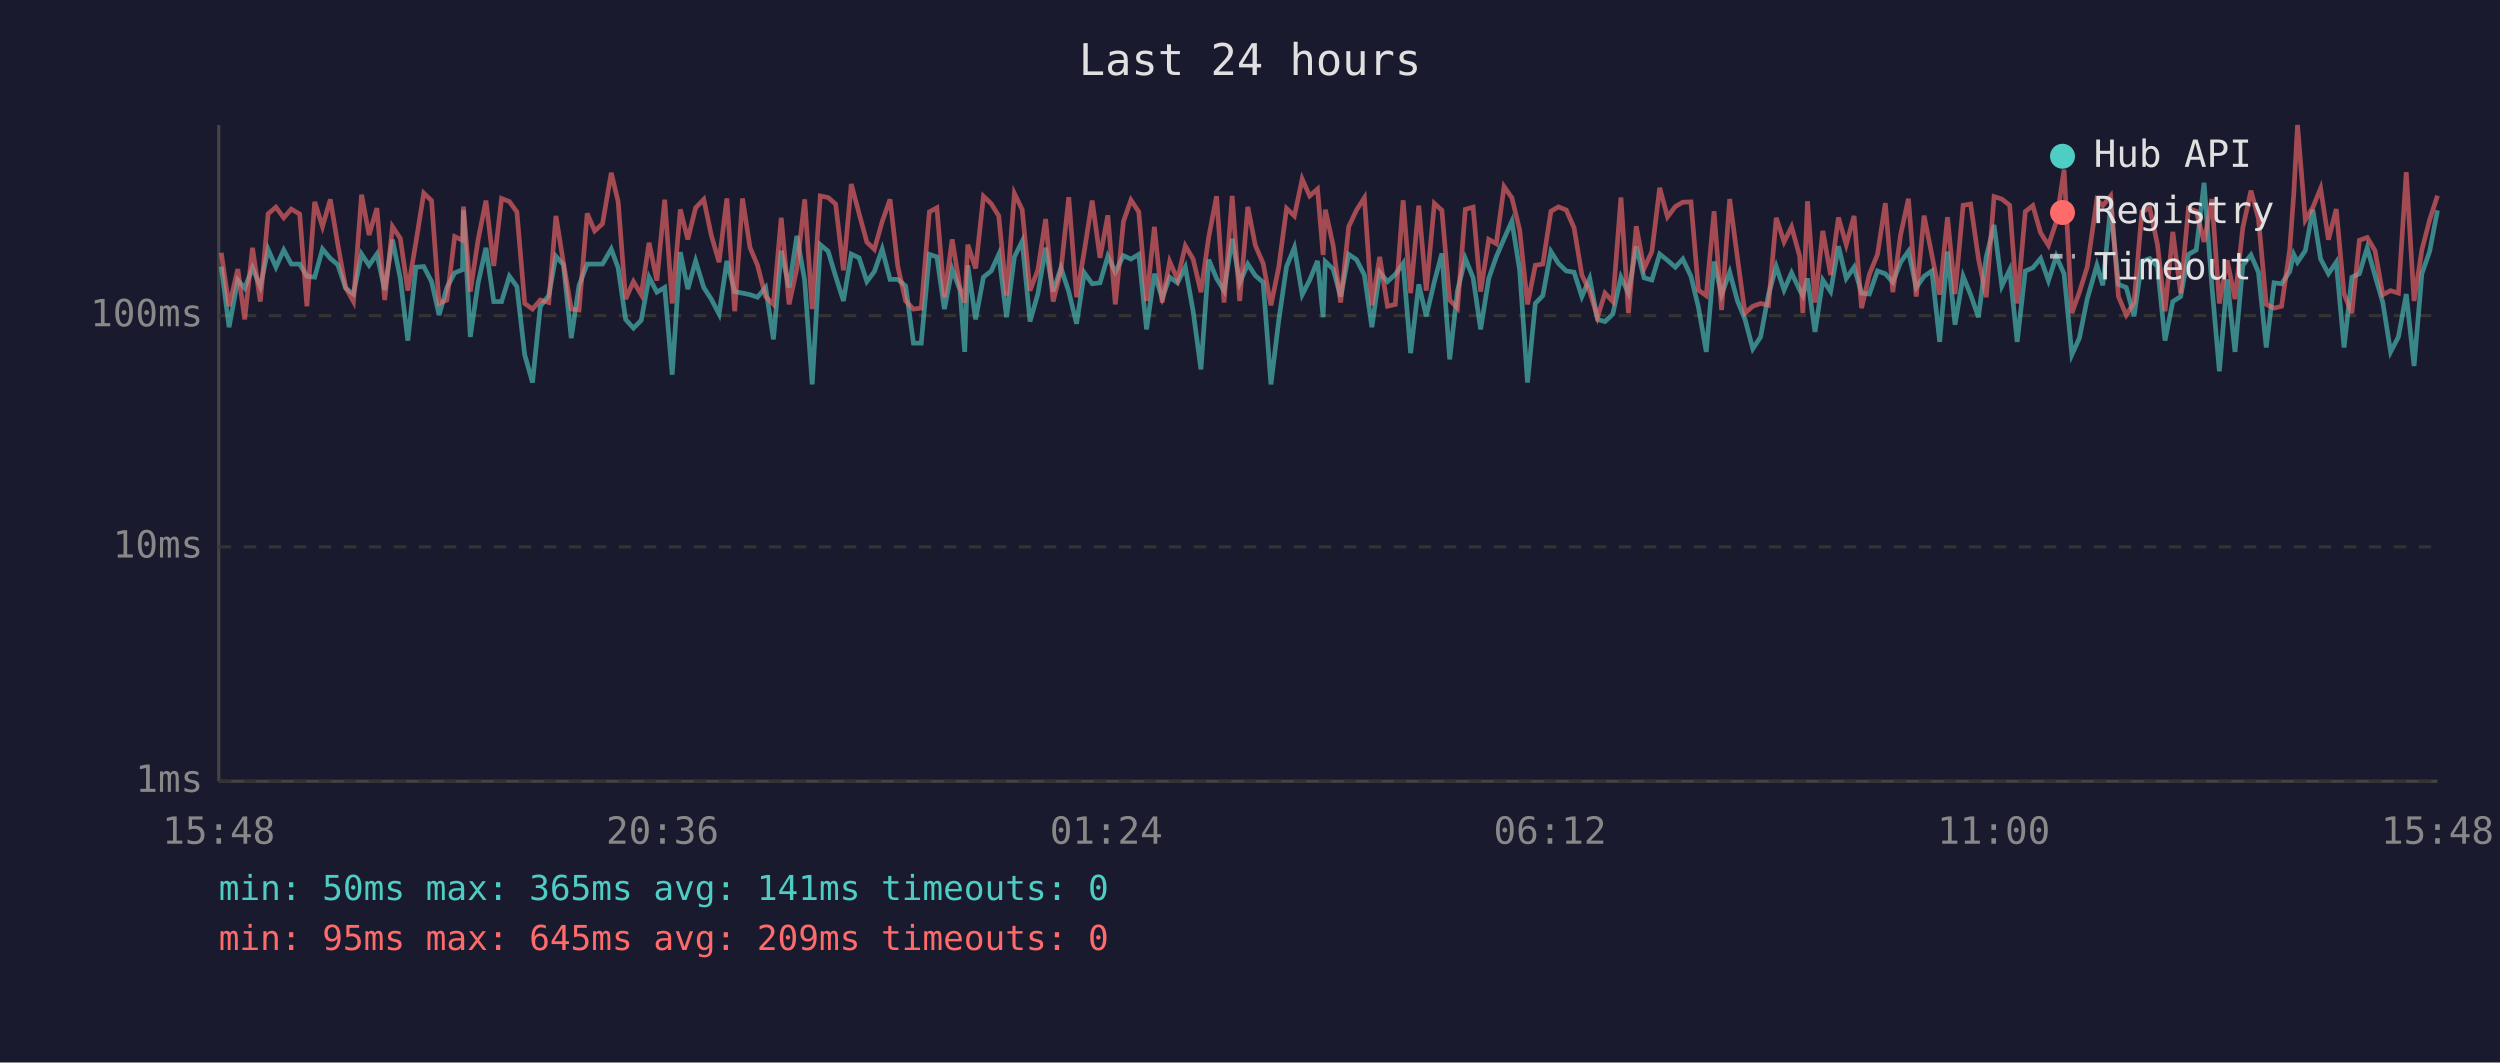
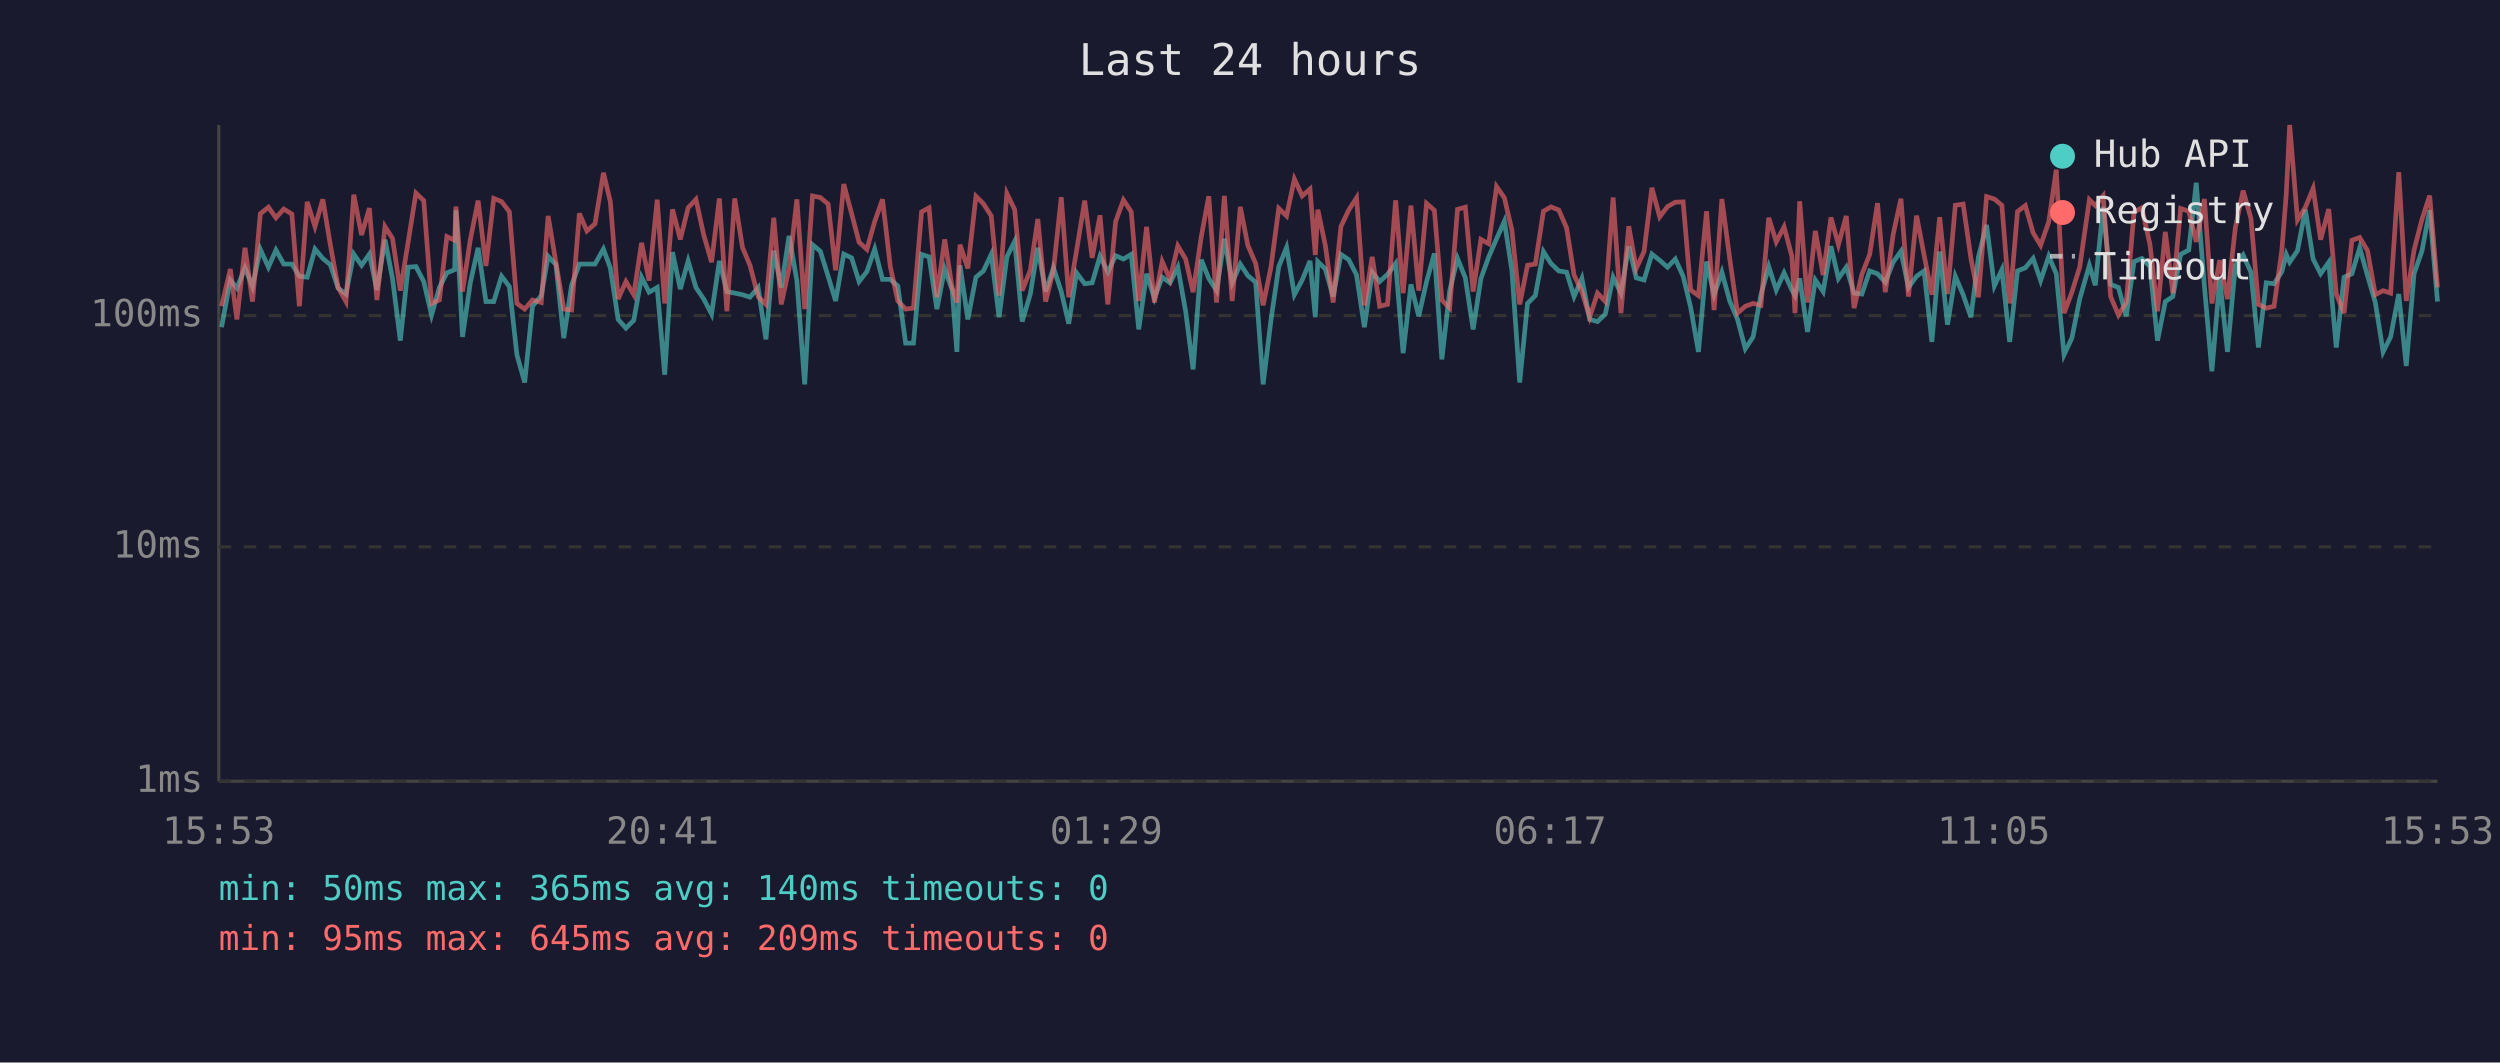
<svg xmlns="http://www.w3.org/2000/svg" viewBox="0 0 800 340" font-family="monospace" font-size="12">
  <rect width="800" height="340" fill="#1a1a2e" />
  <text x="400" y="24" fill="#e0e0e0" font-size="14" text-anchor="middle">Last 24 hours</text>
  <line x1="70" y1="40" x2="70" y2="250" stroke="#444" stroke-width="1" />
  <line x1="70" y1="250" x2="780" y2="250" stroke="#444" stroke-width="1" />
  <line x1="70" y1="250" x2="780" y2="250" stroke="#333" stroke-width="1" stroke-dasharray="4" />
  <text x="65" y="250" fill="#888" text-anchor="end" dominant-baseline="middle">1ms</text>
  <line x1="70" y1="175" x2="780" y2="175" stroke="#333" stroke-width="1" stroke-dasharray="4" />
  <text x="65" y="175" fill="#888" text-anchor="end" dominant-baseline="middle">10ms</text>
  <line x1="70" y1="101" x2="780" y2="101" stroke="#333" stroke-width="1" stroke-dasharray="4" />
  <text x="65" y="101" fill="#888" text-anchor="end" dominant-baseline="middle">100ms</text>
-   <text x="70" y="270" fill="#888" text-anchor="middle">15:48</text>
-   <text x="212" y="270" fill="#888" text-anchor="middle">20:36</text>
-   <text x="354" y="270" fill="#888" text-anchor="middle">01:24</text>
-   <text x="496" y="270" fill="#888" text-anchor="middle">06:12</text>
-   <text x="638" y="270" fill="#888" text-anchor="middle">11:00</text>
-   <text x="780" y="270" fill="#888" text-anchor="middle">15:48</text>
-   <polyline points="70.8,85.3 73.3,104.7 76.1,89.6 78.3,92.2 80.8,85.7 83.3,91.7 85.8,79.8 88.3,85.5 90.8,80.0 93.2,84.5 95.9,84.5 98.2,88.4 100.7,88.7 103.2,79.7 105.7,82.7 108.1,84.7 110.6,92.2 113.1,94.1 115.7,81.3 118.1,84.9 120.6,81.3 123.1,92.8 125.6,76.7 128.1,89.1 130.5,109.0 133.1,85.5 135.6,85.3 138.1,90.1 140.5,100.8 143.0,92.0 145.5,87.3 148.0,86.3 148.3,67.3 150.5,107.8 153.0,90.5 155.5,79.3 158.0,96.5 160.5,96.5 163.0,88.4 165.4,91.7 167.9,113.5 170.4,122.4 172.9,98.0 175.6,94.6 177.9,82.0 180.3,84.7 182.8,108.2 185.3,91.3 187.9,84.5 190.3,84.5 192.8,84.5 195.6,79.7 197.8,85.7 200.2,102.2 202.7,105.0 205.2,102.5 207.7,88.7 210.2,93.5 212.7,92.0 215.1,119.9 217.7,80.7 220.1,92.5 222.6,83.5 225.2,92.0 227.6,95.7 230.1,100.5 232.6,83.5 235.1,93.3 237.6,93.8 240.0,94.3 242.4,95.1 245.0,92.0 247.5,108.6 250.0,80.2 252.5,92.0 255.0,75.5 257.5,89.8 259.9,123.0 262.5,78.3 265.0,80.4 267.4,88.4 269.9,96.3 272.4,81.3 274.9,82.5 277.4,90.1 279.8,86.9 282.3,79.7 284.8,89.4 287.3,89.4 289.8,91.5 292.3,109.8 294.8,109.8 297.4,81.4 299.8,82.2 302.2,98.9 304.7,86.1 307.2,92.8 308.7,112.6 309.7,84.9 312.2,102.2 314.7,88.7 317.2,86.7 319.6,81.4 322.1,101.5 324.6,82.2 327.1,77.2 329.6,102.9 332.1,94.1 334.6,79.3 337.0,93.3 339.5,85.7 342.0,93.3 344.5,103.6 347.0,87.3 349.5,90.8 352.0,90.5 354.5,82.0 356.9,87.1 359.5,81.8 361.9,82.9 364.4,81.4 366.9,105.4 369.4,87.6 371.9,95.4 374.3,88.7 376.8,90.5 379.3,85.5 381.8,99.6 384.3,118.2 386.8,83.1 389.3,89.1 391.7,93.0 394.3,76.4 396.7,90.5 399.3,84.5 401.7,88.2 404.2,90.3 406.7,123.0 409.2,102.5 411.7,85.3 414.2,79.2 416.7,94.3 419.1,89.6 421.6,83.5 423.4,101.5 424.1,83.7 426.6,86.1 429.0,94.9 431.6,81.4 434.1,83.1 436.6,88.0 439.0,104.7 441.5,87.1 444.0,90.1 446.5,87.8 449.0,84.3 451.4,113.0 454.0,91.0 456.4,101.2 459.0,90.1 461.4,81.1 463.9,115.0 466.4,93.0 468.9,82.7 471.4,88.9 473.8,105.4 476.4,89.1 478.8,82.2 481.3,76.4 483.8,70.8 486.3,86.5 488.8,122.4 491.3,97.1 493.7,94.6 496.3,80.5 498.7,84.3 501.2,86.7 503.7,87.1 506.2,94.9 508.7,89.1 511.2,102.2 513.6,102.9 516.1,100.5 518.7,88.7 521.1,93.8 523.6,78.8 526.1,88.9 528.6,89.6 531.1,81.3 533.6,83.3 536.1,85.5 538.5,82.9 541.1,88.4 543.5,98.3 546.0,112.6 548.5,83.7 550.9,94.3 553.5,87.1 556.0,96.3 558.4,102.2 560.9,111.6 563.4,107.8 565.9,94.3 568.4,85.3 570.9,92.8 573.3,87.3 575.9,92.8 576.9,94.6 578.4,89.1 580.8,106.2 583.3,89.6 585.8,93.3 588.3,78.8 590.8,89.1 593.3,85.5 595.7,93.8 598.2,94.1 600.8,86.7 603.3,87.6 605.7,90.3 608.2,83.9 610.7,80.4 613.2,92.0 615.7,88.4 618.2,86.7 620.7,109.4 623.2,80.5 625.6,103.9 628.2,88.4 630.6,94.3 633.1,101.5 635.6,82.2 638.1,72.0 640.6,91.5 643.1,86.3 645.5,109.4 648.1,86.7 650.5,85.7 653.0,82.7 655.5,89.8 658.0,82.0 660.5,87.6 663.0,113.5 665.4,108.2 667.9,95.7 671.0,84.9 672.9,91.3 675.4,66.2 677.9,91.0 680.4,92.0 682.9,101.2 685.4,83.7 687.9,82.7 690.4,85.3 692.8,109.0 695.3,96.5 697.8,94.9 700.3,81.4 702.8,80.0 705.3,58.5 707.8,91.5 710.2,118.8 712.7,89.4 715.2,112.6 717.7,84.9 720.3,81.6 722.7,87.1 725.2,111.2 727.7,90.5 730.1,90.8 732.7,86.9 734.0,81.4 735.2,83.9 737.7,80.2 740.1,67.1 742.6,82.9 745.1,87.6 747.6,83.9 750.1,111.2 752.6,88.7 755.0,87.6 757.5,79.3 760.0,88.2 762.5,96.8 765.0,112.6 767.5,107.8 770.0,94.1 772.5,117.1 775.0,87.6 777.5,80.4 780.0,67.3" fill="none" stroke="#4ecdc4" stroke-width="1.5" opacity="0.6" />
-   <polyline points="70.8,80.9 73.3,98.0 76.1,86.1 78.3,102.2 80.8,79.3 83.3,96.5 85.8,68.4 88.3,66.3 90.8,69.7 93.2,66.9 95.9,68.5 98.2,98.0 100.7,64.6 103.2,72.5 105.7,63.8 108.1,78.3 110.6,92.0 113.1,96.5 115.7,62.3 118.1,75.2 120.6,66.6 123.1,96.0 125.6,72.5 128.1,76.3 130.5,93.0 133.1,77.5 135.6,61.8 138.1,64.2 140.5,97.1 143.0,96.0 145.5,75.7 148.0,76.9 148.3,66.1 150.5,93.3 153.0,76.7 155.5,64.2 158.0,85.1 160.5,63.5 163.0,64.5 165.4,67.8 167.9,97.1 170.4,98.9 172.9,96.0 175.6,96.8 177.9,69.1 180.3,84.1 182.8,98.9 185.3,99.2 187.9,68.3 190.3,73.9 192.8,71.6 195.6,55.3 197.8,64.5 200.2,95.7 202.7,90.1 205.2,94.3 207.7,77.7 210.2,89.8 212.7,63.9 215.1,97.1 217.7,67.0 220.1,76.6 222.6,66.5 225.2,63.8 227.6,75.2 230.1,83.9 232.6,63.5 235.1,99.6 237.6,63.5 240.0,79.2 242.4,84.9 245.0,94.9 247.5,97.4 250.0,69.7 252.5,97.4 255.0,85.9 257.5,63.8 259.9,98.9 262.5,62.7 265.0,63.2 267.4,65.3 269.9,86.5 272.4,58.9 274.9,68.3 277.4,77.5 279.8,79.8 282.3,70.9 284.8,63.8 287.3,85.3 289.8,96.3 292.3,98.9 294.8,98.6 297.4,67.8 299.8,66.5 302.2,95.1 304.7,76.6 307.2,92.2 308.7,96.8 309.7,78.3 312.2,85.9 314.7,62.8 317.2,65.2 319.6,69.1 322.1,94.6 324.6,61.9 327.1,67.1 329.6,93.0 332.1,86.5 334.6,70.1 337.0,96.5 339.5,86.5 342.0,63.1 344.5,95.1 347.0,80.2 349.5,64.2 352.0,82.5 354.5,68.9 356.9,97.4 359.5,70.9 361.9,64.0 364.4,67.8 366.9,96.3 369.4,72.6 371.9,96.8 374.3,83.7 376.8,89.4 379.3,78.7 381.8,82.9 384.3,93.5 386.8,75.8 389.3,62.8 391.7,96.8 394.3,62.7 396.7,96.3 399.3,66.2 401.7,78.5 404.2,84.3 406.7,97.7 409.2,85.5 411.7,66.7 414.2,69.1 416.7,57.3 419.1,62.7 421.6,60.5 423.4,81.6 424.1,67.1 426.6,78.5 429.0,96.8 431.6,72.5 434.1,67.2 436.6,63.3 439.0,97.7 441.5,82.2 444.0,98.0 446.5,97.4 449.0,64.1 451.4,93.8 454.0,65.8 456.4,93.0 459.0,65.1 461.4,67.3 463.9,96.0 466.4,98.6 468.9,67.0 471.4,66.3 473.8,93.3 476.4,76.6 478.8,78.0 481.3,59.7 483.8,63.3 486.3,73.6 488.8,97.4 491.3,84.9 493.7,84.5 496.3,67.6 498.7,66.2 501.2,67.2 503.7,72.9 506.2,88.0 508.7,93.3 511.2,101.5 513.6,93.8 516.1,96.5 518.7,63.2 521.1,100.2 523.6,72.4 526.1,85.9 528.6,80.5 531.1,60.1 533.6,69.4 536.1,66.1 538.5,64.7 541.1,64.6 543.5,92.8 546.0,94.6 548.5,67.6 550.9,99.2 553.5,63.7 556.0,82.7 558.4,100.2 560.9,98.0 563.4,97.1 565.9,97.7 568.4,69.7 570.9,77.4 573.3,72.6 575.9,82.0 576.9,100.2 578.4,64.4 580.8,96.8 583.3,73.9 585.8,88.0 588.3,69.6 590.8,78.3 593.3,69.1 595.7,98.6 598.2,87.8 600.8,81.4 603.3,65.0 605.7,93.5 608.2,75.1 610.7,63.6 613.2,94.9 615.7,69.0 618.2,81.6 620.7,94.3 623.2,69.5 625.6,94.1 628.2,65.7 630.6,65.3 633.1,82.7 635.6,95.1 638.1,62.9 640.6,63.7 643.1,65.7 645.5,97.1 648.1,67.7 650.5,65.8 653.0,74.5 655.5,78.5 658.0,71.0 660.5,54.3 663.0,100.2 665.4,93.5 667.9,85.5 671.0,63.9 672.9,65.8 675.4,62.7 677.9,94.9 680.4,100.8 682.9,96.8 685.4,67.8 687.9,66.5 690.4,78.3 692.8,99.6 695.3,74.2 697.8,93.8 700.3,66.7 702.8,67.6 705.3,77.4 707.8,63.7 710.2,97.1 712.7,83.3 715.2,95.7 717.7,72.9 720.3,61.0 722.7,69.9 725.2,97.4 727.7,98.6 730.1,98.0 732.7,80.0 734.0,62.1 735.2,40.0 737.7,70.4 740.1,66.4 742.6,60.3 745.1,76.7 747.6,66.9 750.1,94.1 752.6,100.2 755.0,76.9 757.5,76.0 760.0,80.2 762.5,94.3 765.0,93.0 767.5,93.8 770.0,55.1 772.5,96.3 775.0,80.0 777.5,70.3 780.0,62.6" fill="none" stroke="#ff6b6b" stroke-width="1.5" opacity="0.6" />
+   <text x="70" y="270" fill="#888" text-anchor="middle">15:53</text>
+   <text x="212" y="270" fill="#888" text-anchor="middle">20:41</text>
+   <text x="354" y="270" fill="#888" text-anchor="middle">01:29</text>
+   <text x="496" y="270" fill="#888" text-anchor="middle">06:17</text>
+   <text x="638" y="270" fill="#888" text-anchor="middle">11:05</text>
+   <text x="780" y="270" fill="#888" text-anchor="middle">15:53</text>
+   <polyline points="70.9,104.7 73.7,89.6 75.8,92.2 78.4,85.7 80.8,91.7 83.3,79.8 85.9,85.5 88.3,80.0 90.8,84.5 93.4,84.5 95.8,88.4 98.3,88.7 100.8,79.7 103.3,82.7 105.7,84.7 108.2,92.2 110.7,94.1 113.2,81.3 115.7,84.9 118.2,81.3 120.6,92.8 123.2,76.7 125.6,89.1 128.1,109.0 130.6,85.5 133.1,85.3 135.6,90.1 138.1,100.8 140.6,92.0 143.0,87.3 145.5,86.3 145.9,67.3 148.0,107.8 150.5,90.5 153.0,79.3 155.5,96.5 158.0,96.5 160.5,88.4 163.0,91.7 165.4,113.5 167.9,122.4 170.4,98.0 173.2,94.6 175.4,82.0 177.9,84.7 180.4,108.2 182.9,91.3 185.4,84.5 187.8,84.5 190.4,84.5 193.1,79.7 195.3,85.7 197.8,102.2 200.3,105.0 202.8,102.5 205.3,88.7 207.7,93.5 210.3,92.0 212.7,119.9 215.2,80.7 217.7,92.5 220.2,83.5 222.7,92.0 225.2,95.7 227.7,100.5 230.2,83.5 232.6,93.3 235.1,93.8 237.6,94.3 240.0,95.1 242.6,92.0 245.1,108.6 247.6,80.2 250.0,92.0 252.5,75.5 255.0,89.8 257.5,123.0 260.0,78.3 262.5,80.4 265.0,88.4 267.4,96.3 270.0,81.3 272.5,82.5 274.9,90.1 277.4,86.9 279.9,79.7 282.4,89.4 284.9,89.4 287.3,91.5 289.8,109.8 292.3,109.8 294.9,81.4 297.3,82.2 299.8,98.9 302.3,86.1 304.7,92.8 306.2,112.6 307.2,84.9 309.7,102.2 312.3,88.7 314.7,86.7 317.2,81.4 319.7,101.5 322.2,82.2 324.7,77.2 327.1,102.9 329.7,94.1 332.1,79.3 334.6,93.3 337.1,85.7 339.6,93.3 342.0,103.6 344.5,87.3 347.1,90.8 349.5,90.5 352.0,82.0 354.5,87.1 357.0,81.8 359.5,82.9 362.0,81.4 364.4,105.4 366.9,87.6 369.4,95.4 371.9,88.7 374.4,90.5 376.9,85.5 379.4,99.6 381.8,118.2 384.4,83.1 386.8,89.1 389.3,93.0 391.8,76.4 394.3,90.5 396.9,84.5 399.3,88.2 401.8,90.3 404.2,123.0 406.7,102.5 409.2,85.3 411.7,79.2 414.2,94.3 416.7,89.6 419.2,83.5 420.9,101.5 421.7,83.7 424.1,86.1 426.6,94.9 429.1,81.4 431.6,83.1 434.1,88.0 436.6,104.7 439.1,87.1 441.5,90.1 444.0,87.8 446.6,84.3 449.0,113.0 451.5,91.0 454.0,101.2 456.5,90.1 459.0,81.1 461.4,115.0 463.9,93.0 466.4,82.7 468.9,88.9 471.4,105.4 473.9,89.1 476.4,82.2 478.9,76.4 481.4,70.8 483.8,86.5 486.3,122.4 488.8,97.1 491.3,94.6 493.9,80.5 496.3,84.3 498.8,86.7 501.3,87.1 503.7,94.9 506.2,89.1 508.7,102.2 511.2,102.9 513.7,100.5 516.2,88.7 518.7,93.8 521.2,78.8 523.6,88.9 526.1,89.6 528.6,81.3 531.1,83.3 533.6,85.5 536.1,82.9 538.6,88.4 541.0,98.3 543.5,112.6 546.1,83.7 548.5,94.3 551.0,87.1 553.5,96.3 556.0,102.2 558.5,111.6 561.0,107.8 563.5,94.3 566.0,85.3 568.4,92.8 570.9,87.3 573.4,92.8 574.4,94.6 575.9,89.1 578.4,106.2 580.9,89.6 583.4,93.3 585.9,78.8 588.3,89.1 590.8,85.5 593.3,93.8 595.8,94.1 598.3,86.7 600.8,87.6 603.3,90.3 605.8,83.9 608.3,80.4 610.7,92.0 613.3,88.4 615.7,86.7 618.2,109.4 620.7,80.5 623.2,103.9 625.7,88.4 628.2,94.3 630.7,101.5 633.1,82.2 635.7,72.0 638.2,91.5 640.6,86.3 643.1,109.4 645.6,86.7 648.1,85.7 650.6,82.7 653.0,89.8 655.6,82.0 658.0,87.6 660.5,113.5 663.0,108.2 665.5,95.7 668.6,84.9 670.5,91.3 673.0,66.2 675.4,91.0 677.9,92.0 680.4,101.2 682.9,83.7 685.4,82.7 688.0,85.3 690.4,109.0 692.9,96.5 695.3,94.9 697.8,81.4 700.4,80.0 702.8,58.5 705.4,91.5 707.8,118.8 710.3,89.4 712.8,112.6 715.3,84.9 717.8,81.6 720.3,87.1 722.7,111.2 725.2,90.5 727.7,90.8 730.2,86.9 731.6,81.4 732.7,83.9 735.2,80.2 737.7,67.1 740.2,82.9 742.6,87.6 745.2,83.9 747.6,111.2 750.1,88.7 752.6,87.6 755.1,79.3 757.6,88.2 760.1,96.8 762.6,112.6 765.0,107.8 767.6,94.1 770.0,117.1 772.5,87.6 775.0,80.4 777.5,67.3 780.0,96.5" fill="none" stroke="#4ecdc4" stroke-width="1.5" opacity="0.6" />
+   <polyline points="70.9,98.0 73.7,86.1 75.8,102.2 78.4,79.3 80.8,96.5 83.3,68.4 85.9,66.3 88.3,69.7 90.8,66.9 93.4,68.5 95.8,98.0 98.3,64.6 100.8,72.5 103.3,63.8 105.7,78.3 108.2,92.0 110.7,96.5 113.2,62.3 115.7,75.2 118.2,66.6 120.6,96.0 123.2,72.5 125.6,76.3 128.1,93.0 130.6,77.5 133.1,61.8 135.6,64.2 138.1,97.1 140.6,96.0 143.0,75.7 145.5,76.9 145.9,66.1 148.0,93.3 150.5,76.7 153.0,64.2 155.5,85.1 158.0,63.5 160.5,64.5 163.0,67.8 165.4,97.1 167.9,98.9 170.4,96.0 173.2,96.8 175.4,69.1 177.9,84.1 180.4,98.9 182.9,99.2 185.4,68.3 187.8,73.9 190.4,71.6 193.1,55.3 195.3,64.5 197.8,95.7 200.3,90.1 202.8,94.3 205.3,77.7 207.7,89.8 210.3,63.9 212.7,97.1 215.2,67.0 217.7,76.6 220.2,66.5 222.7,63.8 225.2,75.2 227.7,83.9 230.2,63.5 232.6,99.6 235.1,63.5 237.6,79.2 240.0,84.9 242.6,94.9 245.1,97.4 247.6,69.7 250.0,97.4 252.5,85.9 255.0,63.8 257.5,98.9 260.0,62.7 262.5,63.2 265.0,65.3 267.4,86.5 270.0,58.9 272.5,68.3 274.9,77.5 277.4,79.8 279.9,70.9 282.4,63.8 284.9,85.3 287.3,96.3 289.8,98.9 292.3,98.6 294.9,67.8 297.3,66.5 299.8,95.1 302.3,76.6 304.7,92.2 306.2,96.8 307.2,78.3 309.7,85.9 312.3,62.8 314.7,65.2 317.2,69.1 319.7,94.6 322.2,61.9 324.7,67.1 327.1,93.0 329.7,86.5 332.1,70.1 334.6,96.5 337.1,86.5 339.6,63.1 342.0,95.1 344.5,80.2 347.1,64.2 349.5,82.5 352.0,68.9 354.5,97.4 357.0,70.9 359.5,64.0 362.0,67.8 364.4,96.3 366.9,72.6 369.4,96.8 371.9,83.7 374.4,89.4 376.9,78.7 379.4,82.9 381.8,93.5 384.4,75.8 386.8,62.8 389.3,96.8 391.8,62.7 394.3,96.3 396.9,66.2 399.3,78.5 401.8,84.3 404.2,97.7 406.7,85.5 409.2,66.7 411.7,69.1 414.2,57.3 416.7,62.7 419.2,60.5 420.9,81.6 421.7,67.1 424.1,78.5 426.6,96.8 429.1,72.5 431.6,67.2 434.1,63.3 436.6,97.7 439.1,82.2 441.5,98.0 444.0,97.4 446.6,64.1 449.0,93.8 451.5,65.8 454.0,93.0 456.5,65.1 459.0,67.3 461.4,96.0 463.9,98.6 466.4,67.0 468.9,66.3 471.4,93.3 473.9,76.6 476.4,78.0 478.9,59.7 481.4,63.3 483.8,73.6 486.3,97.4 488.8,84.9 491.3,84.5 493.9,67.6 496.3,66.2 498.8,67.2 501.3,72.9 503.7,88.0 506.2,93.3 508.7,101.5 511.2,93.8 513.7,96.5 516.2,63.2 518.7,100.2 521.2,72.4 523.6,85.9 526.1,80.5 528.6,60.1 531.1,69.4 533.6,66.1 536.1,64.7 538.6,64.6 541.0,92.8 543.5,94.6 546.1,67.6 548.5,99.2 551.0,63.7 553.5,82.7 556.0,100.2 558.5,98.0 561.0,97.1 563.5,97.7 566.0,69.7 568.4,77.4 570.9,72.6 573.4,82.0 574.4,100.2 575.9,64.4 578.4,96.8 580.9,73.9 583.4,88.0 585.9,69.6 588.3,78.3 590.8,69.1 593.3,98.6 595.8,87.8 598.3,81.4 600.8,65.0 603.3,93.5 605.8,75.1 608.3,63.6 610.7,94.9 613.3,69.0 615.7,81.6 618.2,94.3 620.7,69.5 623.2,94.1 625.7,65.7 628.2,65.3 630.7,82.7 633.1,95.1 635.7,62.9 638.2,63.7 640.6,65.7 643.1,97.1 645.6,67.7 648.1,65.8 650.6,74.5 653.0,78.5 655.6,71.0 658.0,54.3 660.5,100.2 663.0,93.5 665.5,85.5 668.6,63.9 670.5,65.8 673.0,62.7 675.4,94.9 677.9,100.8 680.4,96.8 682.9,67.8 685.4,66.5 688.0,78.3 690.4,99.6 692.9,74.2 695.3,93.8 697.8,66.7 700.4,67.6 702.8,77.4 705.4,63.7 707.8,97.1 710.3,83.3 712.8,95.7 715.3,72.9 717.8,61.0 720.3,69.9 722.7,97.4 725.2,98.6 727.7,98.0 730.2,80.0 731.6,62.1 732.7,40.0 735.2,70.4 737.7,66.4 740.2,60.3 742.6,76.7 745.2,66.9 747.6,94.1 750.1,100.2 752.6,76.9 755.1,76.0 757.6,80.2 760.1,94.3 762.6,93.0 765.0,93.8 767.6,55.1 770.0,96.3 772.5,80.0 775.0,70.3 777.5,62.6 780.0,92.0" fill="none" stroke="#ff6b6b" stroke-width="1.5" opacity="0.6" />
  <circle cx="660" cy="50" r="4" fill="#4ecdc4" />
  <text x="670" y="50" fill="#e0e0e0" dominant-baseline="middle">Hub API</text>
  <circle cx="660" cy="68" r="4" fill="#ff6b6b" />
  <text x="670" y="68" fill="#e0e0e0" dominant-baseline="middle">Registry</text>
  <line x1="656" y1="82" x2="664" y2="82" stroke="#e0e0e0" stroke-width="1.5" stroke-dasharray="4,3" opacity="0.7" />
  <text x="670" y="86" fill="#e0e0e0" dominant-baseline="middle">Timeout</text>
-   <text x="70" y="288" fill="#4ecdc4" font-size="11">min: 50ms  max: 365ms  avg: 141ms  timeouts: 0</text>
+   <text x="70" y="288" fill="#4ecdc4" font-size="11">min: 50ms  max: 365ms  avg: 140ms  timeouts: 0</text>
  <text x="70" y="304" fill="#ff6b6b" font-size="11">min: 95ms  max: 645ms  avg: 209ms  timeouts: 0</text>
</svg>
